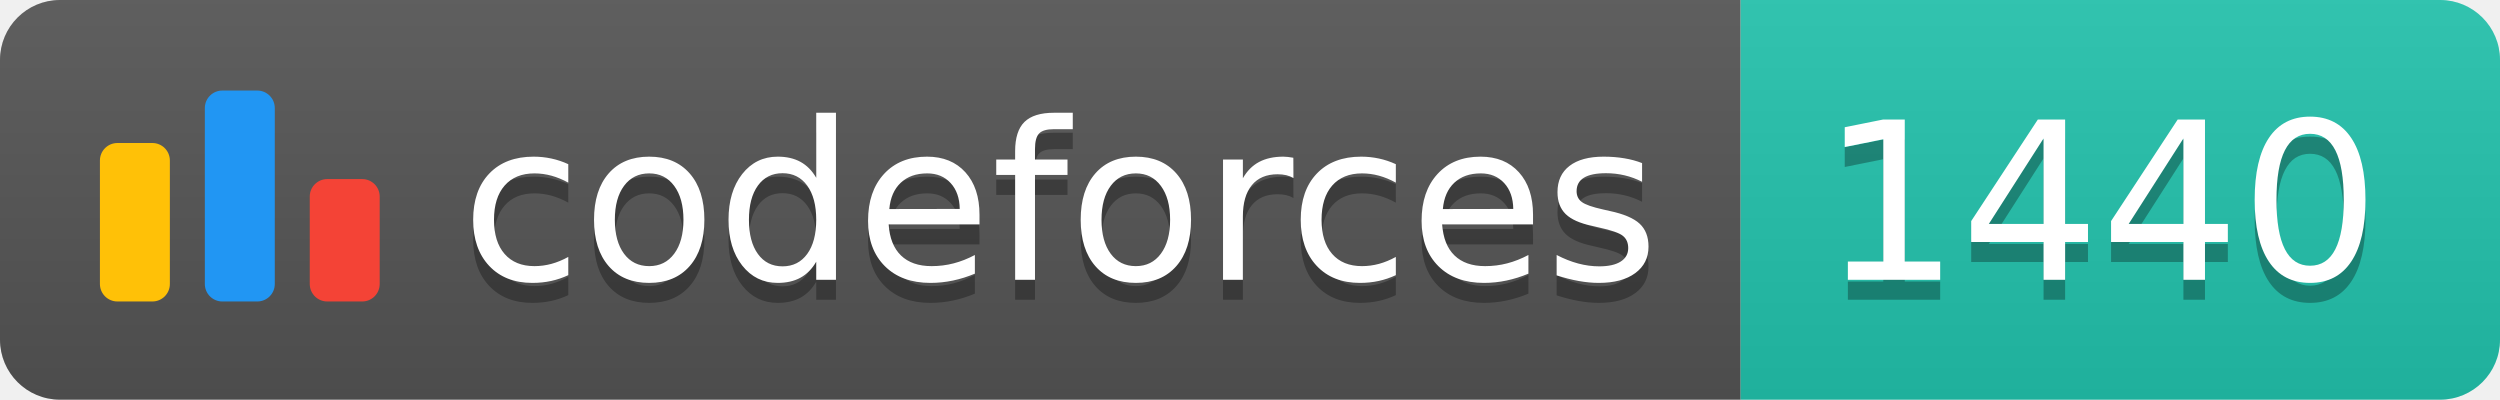
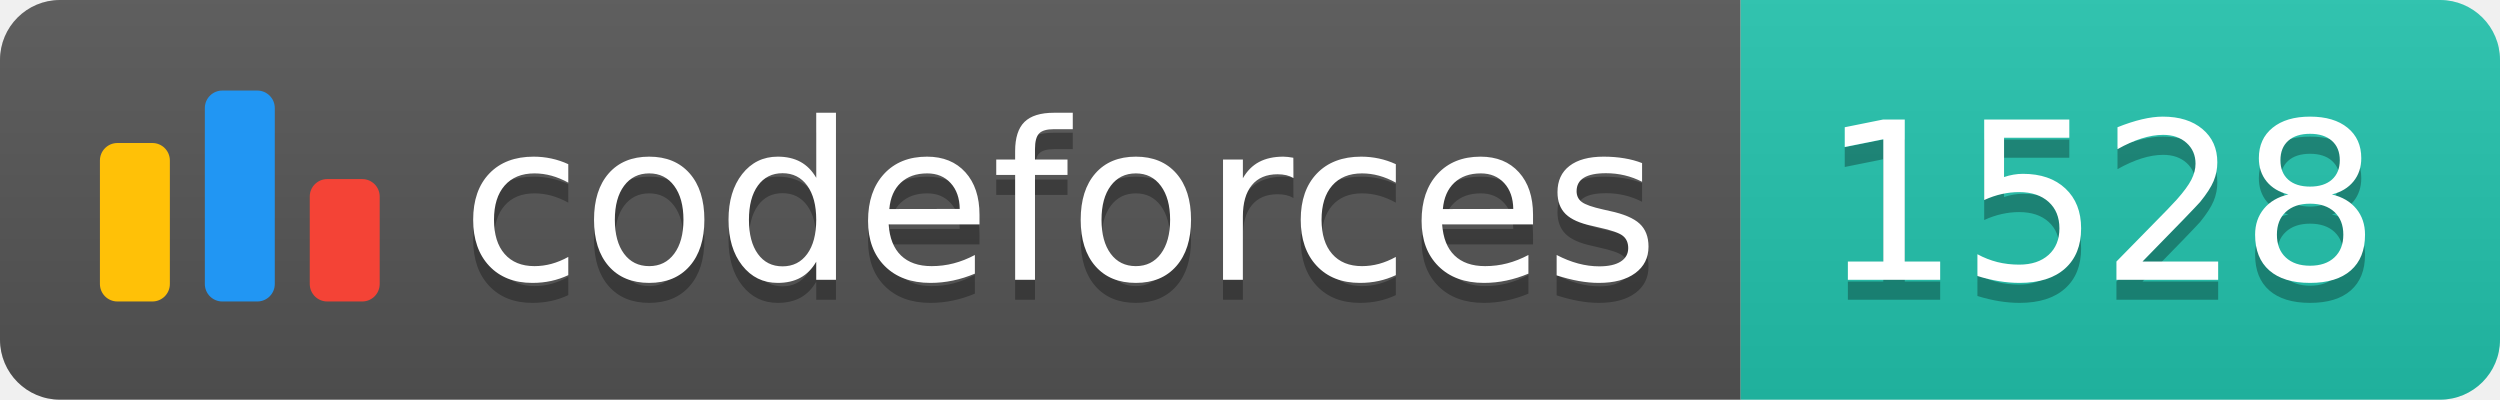
<svg xmlns="http://www.w3.org/2000/svg" width="125.1" height="20">
  <linearGradient id="smooth" x2="0" y2="100%">
    <stop offset="0" stop-color="#bbb" stop-opacity=".1" />
    <stop offset="1" stop-opacity=".1" />
  </linearGradient>
  <clipPath id="round">
    <rect width="125.1" height="20" rx="3" fill="#fff" />
  </clipPath>
  <g clip-path="url(#round)">
    <rect width="87.1" height="20" fill="#555" />
    <rect x="87.1" width="38.0" height="20" fill="#22C4AE" />
    <rect width="125.1" height="20" fill="url(#smooth)" />
  </g>
  <g fill="#fff" text-anchor="middle" font-family="DejaVu Sans,Verdana,Geneva,sans-serif" font-size="110">
    <svg x="5" y="3" class="logo" width="14" height="14" viewBox="0 0 32 25" fill="none">
      <rect y="6" width="8" height="18.125" rx="2" fill="#FFC107" />
      <rect x="24" y="10.125" width="8" height="14" rx="2" fill="#F44336" />
      <rect x="12" width="8" height="24.125" rx="2" fill="#2196F3" />
    </svg>
    <text x="530.5" y="150" fill="#010101" fill-opacity=".3" transform="scale(0.1)" textLength="601.0" lengthAdjust="spacing">codeforces
        </text>
    <text x="530.5" y="140" transform="scale(0.1)" textLength="601.0" lengthAdjust="spacing">codeforces</text>
-     <text x="1051.0" y="150" fill="#010101" fill-opacity=".3" transform="scale(0.1)" textLength="280.0" lengthAdjust="spacing">1440
+     <text x="1051.0" y="150" fill="#010101" fill-opacity=".3" transform="scale(0.1)" textLength="280.0" lengthAdjust="spacing">1528
        </text>
-     <text x="1051.0" y="140" transform="scale(0.1)" textLength="280.0" lengthAdjust="spacing">1440</text>
+     <text x="1051.0" y="140" transform="scale(0.1)" textLength="280.0" lengthAdjust="spacing">1528</text>
  </g>
</svg>
